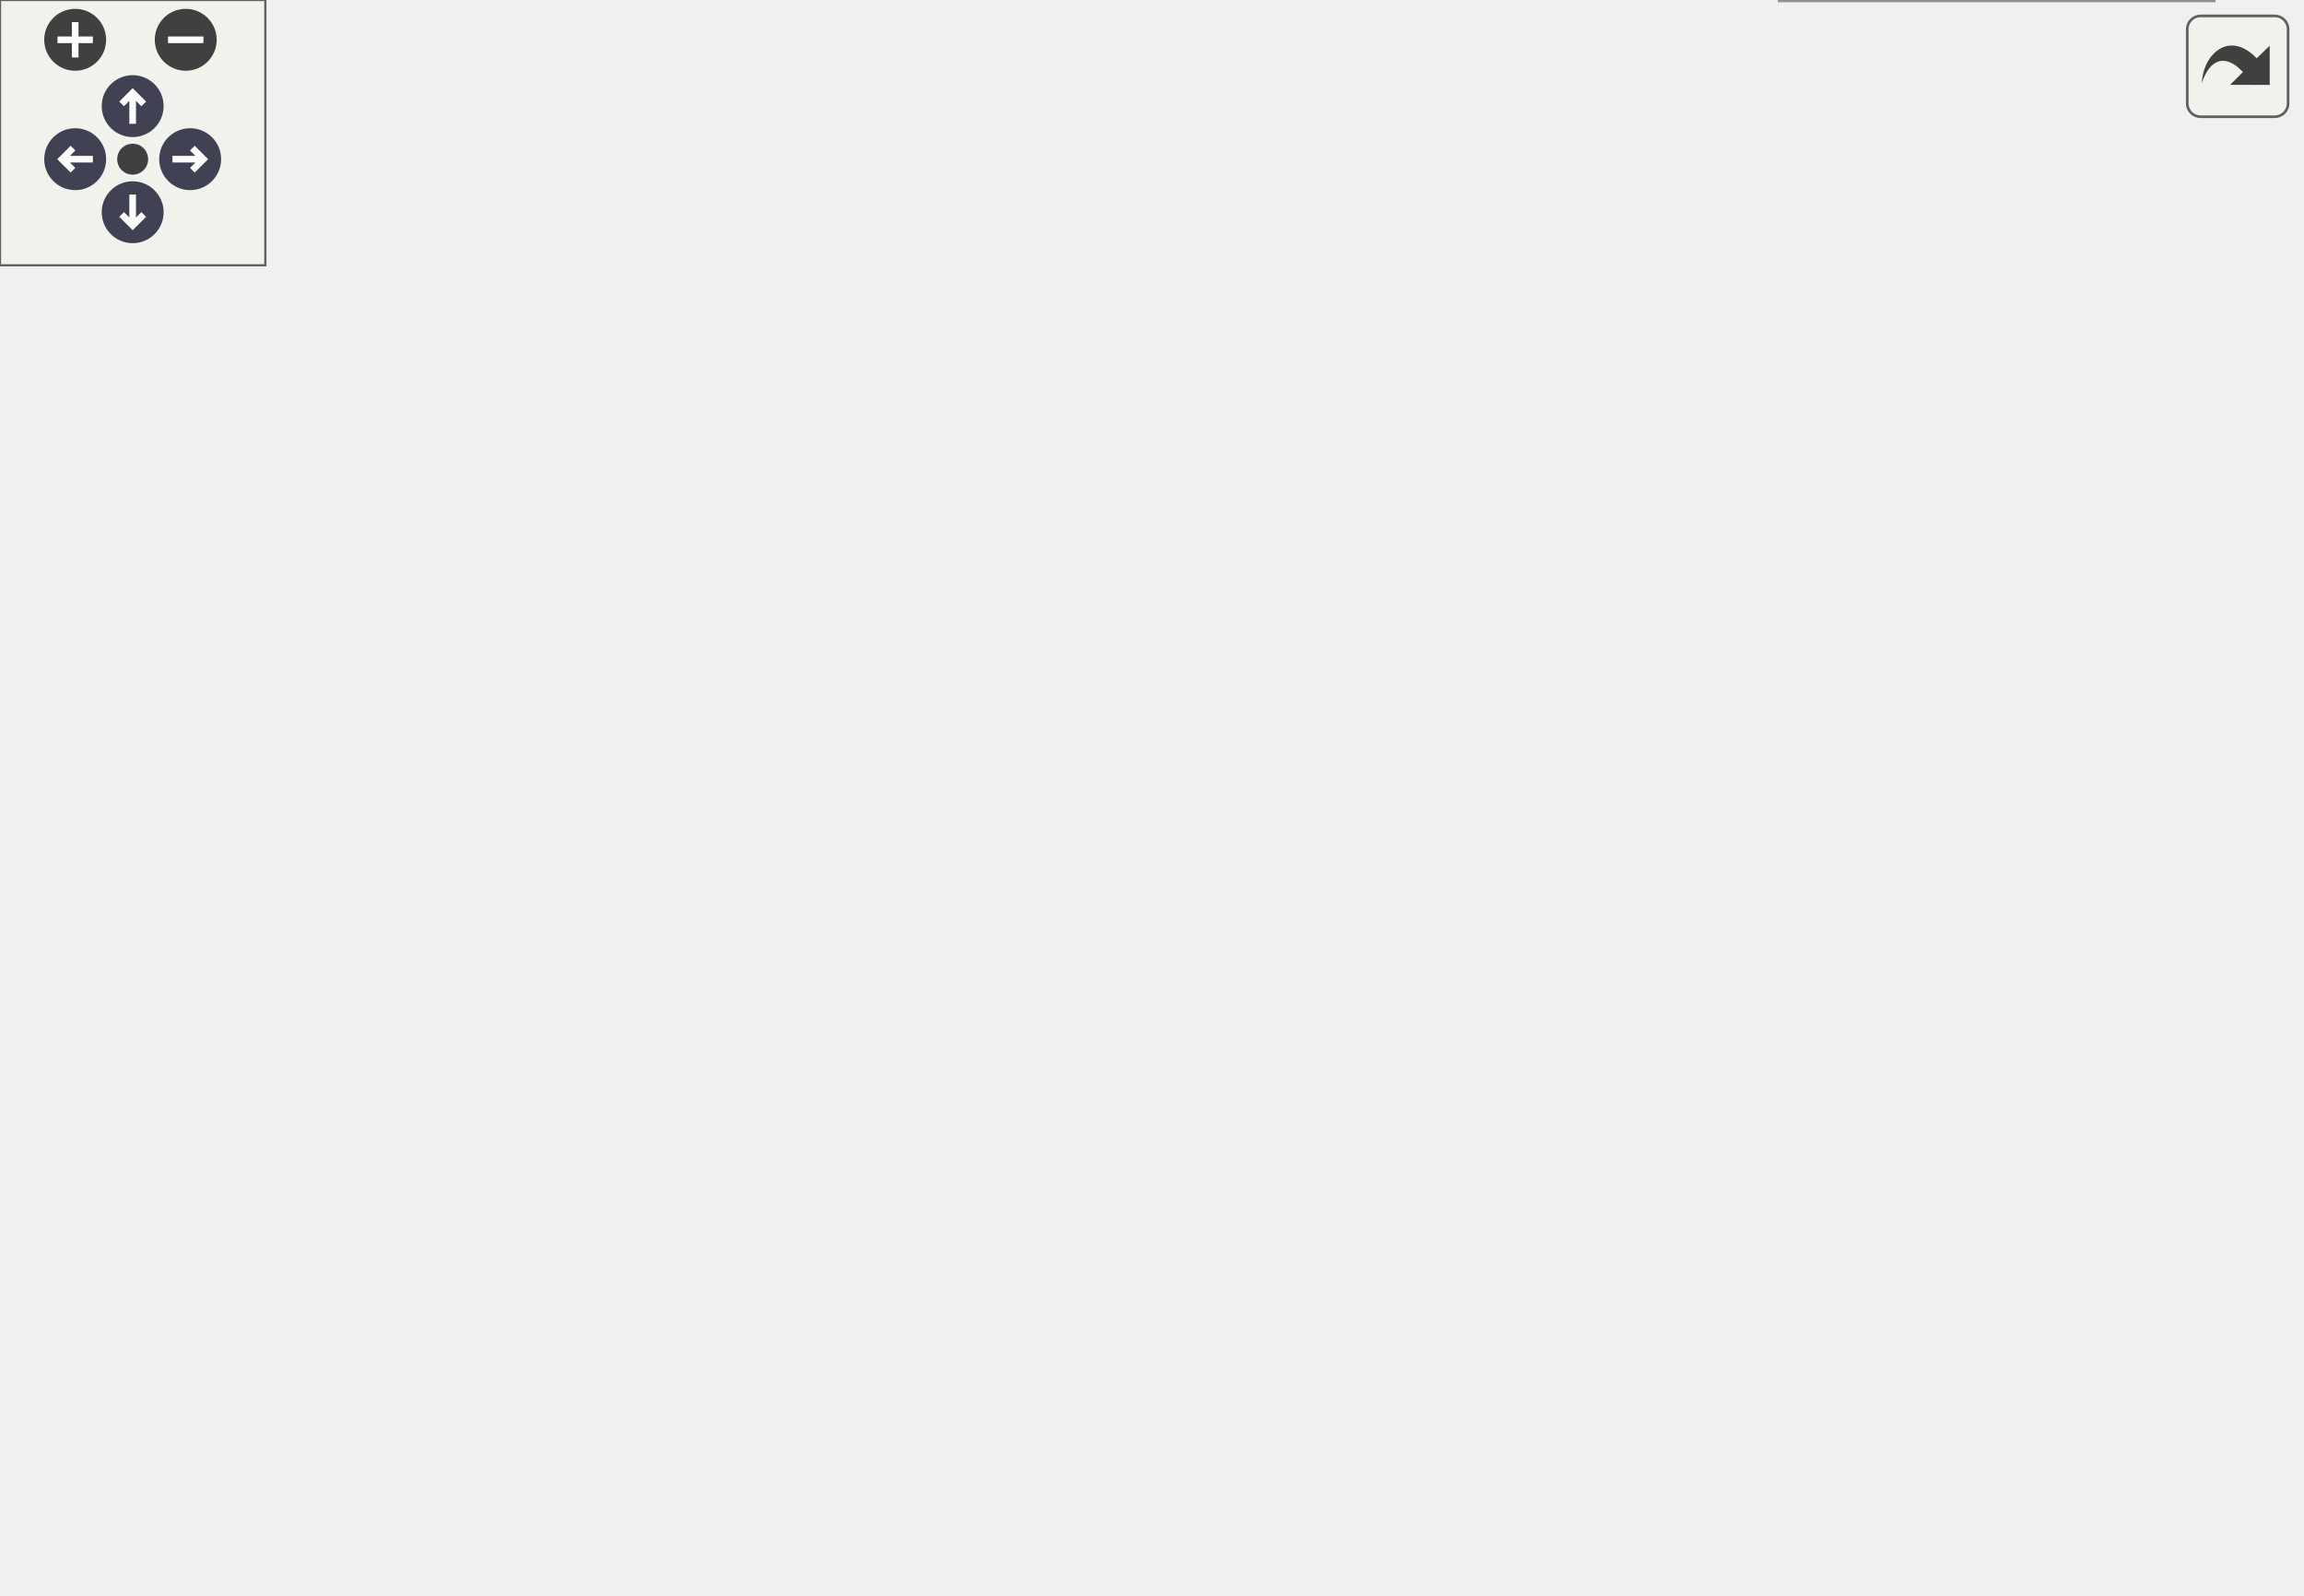
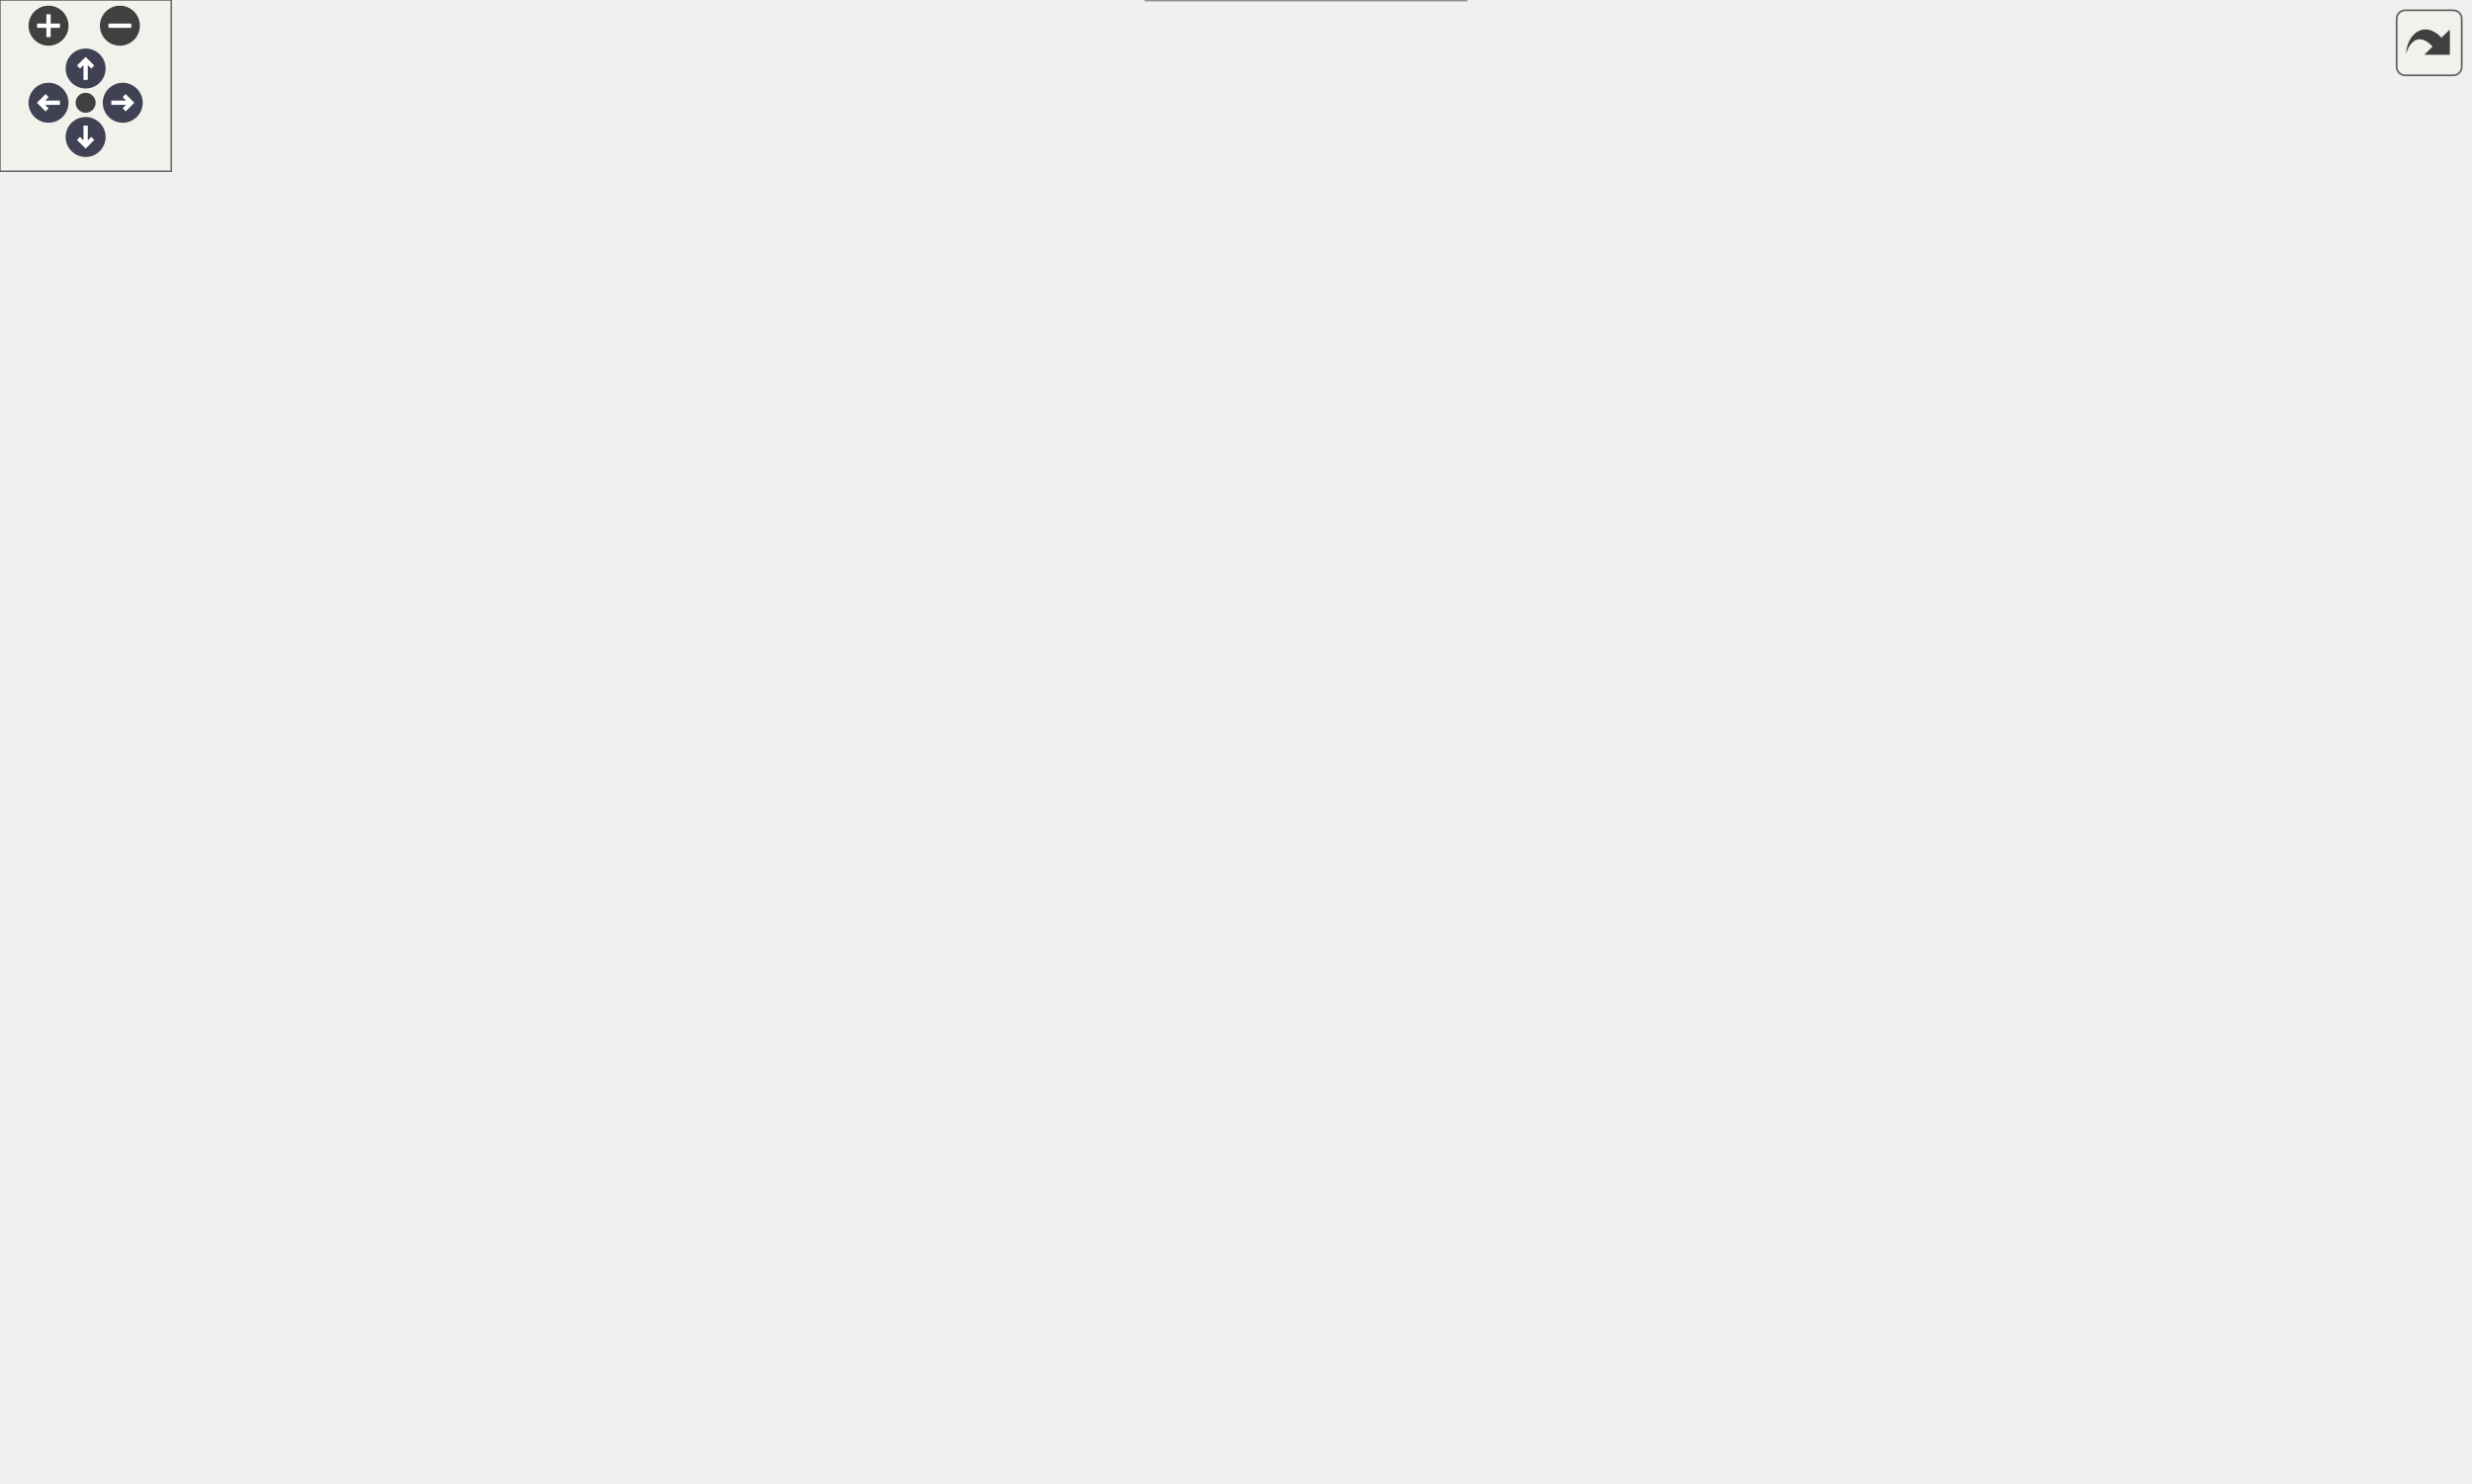
<svg xmlns="http://www.w3.org/2000/svg" xmlns:xlink="http://www.w3.org/1999/xlink" id="main" version="1.1" xml:space="preserve">
  <style type="text/css">
.node, .edge {opacity: 0.7;}
.node.selected, .edge.selected {opacity: 1;}
.edge:hover path { stroke: red; }
.edge:hover polygon { stroke: red; fill: red; }
</style>
  <defs>
    <circle id="rim" cx="0" cy="0" r="7" />
    <circle id="rim2" cx="0" cy="0" r="3.5" />
    <g id="zoomPlus">
      <use xlink:href="#rim" fill="#404040">
        <set attributeName="fill" to="#808080" begin="zoomplus.mouseover" end="zoomplus.mouseout" />
      </use>
      <path d="M-4,0h8M0,-4v8" fill="none" stroke="white" stroke-width="1.5" pointer-events="none" />
    </g>
    <g id="zoomMin">
      <use xlink:href="#rim" fill="#404040">
        <set attributeName="fill" to="#808080" begin="zoomminus.mouseover" end="zoomminus.mouseout" />
      </use>
      <path d="M-4,0h8" fill="none" stroke="white" stroke-width="1.5" pointer-events="none" />
    </g>
    <g id="arrowUp" transform="translate(30 24)">
      <use xlink:href="#rim" />
      <path pointer-events="none" fill="none" stroke="white" stroke-width="1.5" d="M0,-3.0v7 M-2.5,-0.5L0,-3.0L2.5,-0.5" />
    </g>
    <g id="arrowRight" transform="rotate(90) translate(36 -43)">
      <use xlink:href="#rim" />
      <path pointer-events="none" fill="none" stroke="white" stroke-width="1.5" d="M0,-3.0v7 M-2.5,-0.5L0,-3.0L2.5,-0.5" />
    </g>
    <g id="arrowDown" transform="rotate(180) translate(-30 -48)">
      <use xlink:href="#rim" />
      <path pointer-events="none" fill="none" stroke="white" stroke-width="1.5" d="M0,-3.0v7 M-2.5,-0.5L0,-3.0L2.5,-0.5" />
    </g>
    <g id="arrowLeft" transform="rotate(270) translate(-36 17)">
      <use xlink:href="#rim" />
      <path pointer-events="none" fill="none" stroke="white" stroke-width="1.5" d="M0,-3.0v7 M-2.5,-0.5L0,-3.0L2.5,-0.5" />
    </g>
    <g id="resetDef">
      <use xlink:href="#rim2" fill="#404040">
        <set attributeName="fill" to="#808080" begin="reset.mouseover" end="reset.mouseout" />
      </use>
    </g>
  </defs>
  <svg id="graph" class="graph">
    <g id="viewport">
      <g id="Node000001" class="node">
        <g id="a_Node000001">
          <a xlink:title="Connect participants including repartitioning.">
-             <polygon fill="#999999" stroke="#666666" points="149,-204 0,-204 0,-174 149,-174 149,-204" />
-             <text text-anchor="start" x="8" y="-192" font-family="Helvetica,sans-Serif" font-size="10.00">precice::impl::Participant</text>
-             <text text-anchor="middle" x="74.5" y="-181" font-family="Helvetica,sans-Serif" font-size="10.00">Impl::setupCommunication</text>
+             <polygon fill="#999999" stroke="#666666" points="149,-325 0,-325 0,-295 149,-295 149,-325" />
+             <text text-anchor="start" x="8" y="-313" font-family="Helvetica,sans-Serif" font-size="10.00">precice::impl::Participant</text>
+             <text text-anchor="middle" x="74.5" y="-302" font-family="Helvetica,sans-Serif" font-size="10.00">Impl::setupCommunication</text>
          </a>
        </g>
      </g>
      <g id="Node000002" class="node">
        <g id="a_Node000002">
          <a xlink:href="classprecice_1_1impl_1_1ParticipantImpl.html#ada8ccd6728d0f37d66cf4d6d3a7dcb24" target="_top" xlink:title="Communicate bounding boxes and look for overlaps.">
-             <polygon fill="white" stroke="#666666" points="347,-300 185,-300 185,-270 347,-270 347,-300" />
-             <text text-anchor="start" x="193" y="-288" font-family="Helvetica,sans-Serif" font-size="10.00">precice::impl::Participant</text>
-             <text text-anchor="middle" x="266" y="-277" font-family="Helvetica,sans-Serif" font-size="10.00">Impl::compareBoundingBoxes</text>
+             <polygon fill="white" stroke="#666666" points="347,-459 185,-459 185,-429 347,-429 347,-459" />
+             <text text-anchor="start" x="193" y="-447" font-family="Helvetica,sans-Serif" font-size="10.00">precice::impl::Participant</text>
+             <text text-anchor="middle" x="266" y="-436" font-family="Helvetica,sans-Serif" font-size="10.00">Impl::compareBoundingBoxes</text>
          </a>
        </g>
      </g>
      <g id="edge1_Node000001_Node000002" class="edge">
        <g id="a_edge1_Node000001_Node000002">
          <a xlink:title=" ">
-             <path fill="none" stroke="#63b8ff" d="M94.66,-204.1C115.76,-220.11 151.19,-245.22 185,-261 189.1,-262.91 193.39,-264.72 197.77,-266.41" />
-             <polygon fill="#63b8ff" stroke="#63b8ff" points="196.84,-269.8 207.43,-269.94 199.24,-263.22 196.84,-269.8" />
+             <path fill="none" stroke="#63b8ff" d="M90,-325.1C110.01,-345.35 147.82,-381.55 185,-406 195.34,-412.8 207.08,-419.08 218.33,-424.49" />
+             <polygon fill="#63b8ff" stroke="#63b8ff" points="217.07,-427.77 227.61,-428.83 220.03,-421.42 217.07,-427.77" />
          </a>
        </g>
      </g>
      <g id="Node000004" class="node">
        <g id="a_Node000004">
          <a xlink:href="classprecice_1_1impl_1_1ParticipantImpl.html#a26227c0b243889210010bb443ec0c29e" target="_top" xlink:title="Communicate meshes and create partitions.">
-             <polygon fill="white" stroke="#666666" points="334.5,-252 197.5,-252 197.5,-222 334.5,-222 334.5,-252" />
-             <text text-anchor="start" x="205.5" y="-240" font-family="Helvetica,sans-Serif" font-size="10.00">precice::impl::Participant</text>
-             <text text-anchor="middle" x="266" y="-229" font-family="Helvetica,sans-Serif" font-size="10.00">Impl::computePartitions</text>
+             <polygon fill="white" stroke="#666666" points="334.5,-397 197.5,-397 197.5,-367 334.5,-367 334.5,-397" />
+             <text text-anchor="start" x="205.5" y="-385" font-family="Helvetica,sans-Serif" font-size="10.00">precice::impl::Participant</text>
+             <text text-anchor="middle" x="266" y="-374" font-family="Helvetica,sans-Serif" font-size="10.00">Impl::computePartitions</text>
          </a>
        </g>
      </g>
      <g id="edge3_Node000001_Node000004" class="edge">
        <g id="a_edge3_Node000001_Node000004">
          <a xlink:title=" ">
-             <path fill="none" stroke="#63b8ff" d="M134.94,-204.06C154.25,-208.95 175.85,-214.42 195.81,-219.48" />
-             <polygon fill="#63b8ff" stroke="#63b8ff" points="195.22,-222.93 205.77,-222 196.94,-216.15 195.22,-222.93" />
+             <path fill="none" stroke="#63b8ff" d="M107.18,-325.11C128.83,-335.13 158.31,-348.19 185,-358 190.41,-359.99 196.06,-361.94 201.75,-363.81" />
+             <polygon fill="#63b8ff" stroke="#63b8ff" points="200.75,-367.16 211.34,-366.89 202.89,-360.5 200.75,-367.16" />
          </a>
        </g>
      </g>
      <g id="Node000006" class="node">
        <g id="a_Node000006">
          <a xlink:href="classprecice_1_1mesh_1_1Mesh.html#a3185fe962ba3e8fe0b3cf451681e6a48" target="_top" xlink:title="Returns the name of the mesh, as set in the config file.">
-             <polygon fill="white" stroke="#666666" points="324.5,-204 207.5,-204 207.5,-174 324.5,-174 324.5,-204" />
-             <text text-anchor="start" x="215.5" y="-192" font-family="Helvetica,sans-Serif" font-size="10.00">precice::mesh::Mesh</text>
-             <text text-anchor="middle" x="266" y="-181" font-family="Helvetica,sans-Serif" font-size="10.00">::getName</text>
+             <polygon fill="white" stroke="#666666" points="324.5,-349 207.5,-349 207.5,-319 324.5,-319 324.5,-349" />
+             <text text-anchor="start" x="215.5" y="-337" font-family="Helvetica,sans-Serif" font-size="10.00">precice::mesh::Mesh</text>
+             <text text-anchor="middle" x="266" y="-326" font-family="Helvetica,sans-Serif" font-size="10.00">::getName</text>
          </a>
        </g>
      </g>
      <g id="edge6_Node000001_Node000006" class="edge">
        <g id="a_edge6_Node000001_Node000006">
          <a xlink:title=" ">
-             <path fill="none" stroke="#63b8ff" d="M149.04,-189C164.91,-189 181.62,-189 197.26,-189" />
-             <polygon fill="#63b8ff" stroke="#63b8ff" points="197.36,-192.5 207.36,-189 197.36,-185.5 197.36,-192.5" />
+             <path fill="none" stroke="#63b8ff" d="M149.04,-319.31C164.91,-321.32 181.62,-323.44 197.26,-325.42" />
+             <polygon fill="#63b8ff" stroke="#63b8ff" points="197,-328.92 207.36,-326.7 197.88,-321.97 197,-328.92" />
          </a>
        </g>
      </g>
      <g id="Node000007" class="node">
        <g id="a_Node000007">
          <a xlink:href="classprecice_1_1impl_1_1ParticipantImpl.html#ada2527840695cfb6486a76a0938b6b82" target="_top" xlink:title="Allows to access a registered mesh.">
-             <polygon fill="white" stroke="#666666" points="334.5,-156 197.5,-156 197.5,-126 334.5,-126 334.5,-156" />
-             <text text-anchor="start" x="205.5" y="-144" font-family="Helvetica,sans-Serif" font-size="10.00">precice::impl::Participant</text>
-             <text text-anchor="middle" x="266" y="-133" font-family="Helvetica,sans-Serif" font-size="10.00">Impl::mesh</text>
+             <polygon fill="white" stroke="#666666" points="334.5,-301 197.5,-301 197.5,-271 334.5,-271 334.5,-301" />
+             <text text-anchor="start" x="205.5" y="-289" font-family="Helvetica,sans-Serif" font-size="10.00">precice::impl::Participant</text>
+             <text text-anchor="middle" x="266" y="-278" font-family="Helvetica,sans-Serif" font-size="10.00">Impl::mesh</text>
          </a>
        </g>
      </g>
      <g id="edge7_Node000001_Node000007" class="edge">
        <g id="a_edge7_Node000001_Node000007">
          <a xlink:title=" ">
-             <path fill="none" stroke="#63b8ff" d="M134.94,-173.94C154.25,-169.05 175.85,-163.58 195.81,-158.52" />
-             <polygon fill="#63b8ff" stroke="#63b8ff" points="196.94,-161.85 205.77,-156 195.22,-155.07 196.94,-161.85" />
+             <path fill="none" stroke="#63b8ff" d="M149.04,-300.69C161.6,-299.1 174.68,-297.44 187.34,-295.84" />
+             <polygon fill="#63b8ff" stroke="#63b8ff" points="187.91,-299.29 197.39,-294.56 187.03,-292.35 187.91,-299.29" />
          </a>
        </g>
      </g>
      <g id="Node000008" class="node">
        <g id="a_Node000008">
-           <a xlink:href="classprecice_1_1profiling_1_1Event.html#a4218cc284dfa09a754f4bf510e574066" target="_top" xlink:title="Stops a running event.">
-             <polygon fill="white" stroke="#666666" points="315,-108 217,-108 217,-78 315,-78 315,-108" />
-             <text text-anchor="start" x="225" y="-96" font-family="Helvetica,sans-Serif" font-size="10.00">precice::profiling</text>
-             <text text-anchor="middle" x="266" y="-85" font-family="Helvetica,sans-Serif" font-size="10.00">::Event::stop</text>
+           <a xlink:href="classprecice_1_1mesh_1_1Mesh.html#a90019bf5dada5463d461d7cccb4a5d4e" target="_top" xlink:title=" ">
+             <polygon fill="white" stroke="#666666" points="324.5,-253 207.5,-253 207.5,-223 324.5,-223 324.5,-253" />
+             <text text-anchor="start" x="215.5" y="-241" font-family="Helvetica,sans-Serif" font-size="10.00">precice::mesh::Mesh</text>
+             <text text-anchor="middle" x="266" y="-230" font-family="Helvetica,sans-Serif" font-size="10.00">::preprocess</text>
          </a>
        </g>
      </g>
      <g id="edge8_Node000001_Node000008" class="edge">
        <g id="a_edge8_Node000001_Node000008">
          <a xlink:title=" ">
-             <path fill="none" stroke="#63b8ff" d="M94.66,-173.9C115.76,-157.89 151.19,-132.78 185,-117 192.02,-113.72 199.6,-110.77 207.19,-108.15" />
-             <polygon fill="#63b8ff" stroke="#63b8ff" points="208.37,-111.44 216.78,-105 206.19,-104.79 208.37,-111.44" />
+             <path fill="none" stroke="#63b8ff" d="M107.18,-294.89C128.83,-284.87 158.31,-271.81 185,-262 190.41,-260.01 196.06,-258.06 201.75,-256.19" />
+             <polygon fill="#63b8ff" stroke="#63b8ff" points="202.89,-259.5 211.34,-253.11 200.75,-252.84 202.89,-259.5" />
+           </a>
+         </g>
+       </g>
+       <g id="Node000023" class="node">
+         <g id="a_Node000023">
+           <a xlink:href="classprecice_1_1profiling_1_1Event.html#a4218cc284dfa09a754f4bf510e574066" target="_top" xlink:title="Stops a running event.">
+             <polygon fill="white" stroke="#666666" points="315,-126 217,-126 217,-96 315,-96 315,-126" />
+             <text text-anchor="start" x="225" y="-114" font-family="Helvetica,sans-Serif" font-size="10.00">precice::profiling</text>
+             <text text-anchor="middle" x="266" y="-103" font-family="Helvetica,sans-Serif" font-size="10.00">::Event::stop</text>
+           </a>
+         </g>
+       </g>
+       <g id="edge25_Node000001_Node000023" class="edge">
+         <g id="a_edge25_Node000001_Node000023">
+           <a xlink:title=" ">
+             <path fill="none" stroke="#63b8ff" d="M90.06,-294.72C123.27,-259.83 204.8,-174.22 243.69,-133.38" />
+             <polygon fill="#63b8ff" stroke="#63b8ff" points="246.29,-135.72 250.65,-126.06 241.22,-130.89 246.29,-135.72" />
          </a>
        </g>
      </g>
      <g id="Node000003" class="node">
        <g id="a_Node000003">
          <a target="_parent" xlink:href="http://en.cppreference.com/w/cpp/algorithm/sort.html#" xlink:title=" ">
-             <polygon fill="white" stroke="#666666" points="479.5,-289.5 423.5,-289.5 423.5,-270.5 479.5,-270.5 479.5,-289.5" />
-             <text text-anchor="middle" x="451.5" y="-277.5" font-family="Helvetica,sans-Serif" font-size="10.00">std::sort</text>
+             <polygon fill="white" stroke="#666666" points="654.5,-452.5 598.5,-452.5 598.5,-433.5 654.5,-433.5 654.5,-452.5" />
+             <text text-anchor="middle" x="626.5" y="-440.5" font-family="Helvetica,sans-Serif" font-size="10.00">std::sort</text>
          </a>
        </g>
      </g>
      <g id="edge2_Node000002_Node000003" class="edge">
        <g id="a_edge2_Node000002_Node000003">
          <a xlink:title=" ">
-             <path fill="none" stroke="#63b8ff" d="M347.22,-282.81C370.17,-282.19 394.09,-281.54 413.13,-281.02" />
-             <polygon fill="#63b8ff" stroke="#63b8ff" points="413.26,-284.52 423.16,-280.74 413.07,-277.52 413.26,-284.52" />
+             <path fill="none" stroke="#63b8ff" d="M347.01,-443.78C422.23,-443.57 531.5,-443.26 588.21,-443.1" />
+             <polygon fill="#63b8ff" stroke="#63b8ff" points="588.51,-446.6 598.5,-443.08 588.49,-439.6 588.51,-446.6" />
          </a>
        </g>
      </g>
      <g id="edge4_Node000004_Node000003" class="edge">
        <g id="a_edge4_Node000004_Node000003">
          <a xlink:title=" ">
-             <path fill="none" stroke="#63b8ff" d="M331.18,-252.04C358.73,-258.49 389.93,-265.81 413.52,-271.33" />
-             <polygon fill="#63b8ff" stroke="#63b8ff" points="412.92,-274.79 423.45,-273.66 414.52,-267.97 412.92,-274.79" />
+             <path fill="none" stroke="#63b8ff" d="M334.51,-373.78C389.58,-369.75 468.38,-370.19 532,-395 551.4,-402.57 549.71,-415.03 568,-425 574.29,-428.43 581.34,-431.31 588.28,-433.7" />
+             <polygon fill="#63b8ff" stroke="#63b8ff" points="587.69,-437.18 598.28,-436.84 589.79,-430.5 587.69,-437.18" />
          </a>
        </g>
      </g>
      <g id="Node000005" class="node">
        <g id="a_Node000005">
          <a target="_parent" xlink:href="http://en.cppreference.com/w/cpp/algorithm/stable_partition.html#" xlink:title=" ">
-             <polygon fill="white" stroke="#666666" points="508.5,-246.5 394.5,-246.5 394.5,-227.5 508.5,-227.5 508.5,-246.5" />
-             <text text-anchor="middle" x="451.5" y="-234.5" font-family="Helvetica,sans-Serif" font-size="10.00">std::stable_partition</text>
+             <polygon fill="white" stroke="#666666" points="514.5,-422.5 400.5,-422.5 400.5,-403.5 514.5,-403.5 514.5,-422.5" />
+             <text text-anchor="middle" x="457.5" y="-410.5" font-family="Helvetica,sans-Serif" font-size="10.00">std::stable_partition</text>
          </a>
        </g>
      </g>
      <g id="edge5_Node000004_Node000005" class="edge">
        <g id="a_edge5_Node000004_Node000005">
          <a xlink:title=" ">
-             <path fill="none" stroke="#63b8ff" d="M334.55,-237C350.64,-237 367.81,-237 383.86,-237" />
-             <polygon fill="#63b8ff" stroke="#63b8ff" points="384.23,-240.5 394.23,-237 384.23,-233.5 384.23,-240.5" />
+             <path fill="none" stroke="#63b8ff" d="M334.61,-393.06C352.82,-396.04 372.48,-399.26 390.59,-402.22" />
+             <polygon fill="#63b8ff" stroke="#63b8ff" points="390.04,-405.67 400.48,-403.84 391.17,-398.77 390.04,-405.67" />
          </a>
        </g>
      </g>
      <g id="Node000009" class="node">
        <g id="a_Node000009">
-           <a xlink:href="classprecice_1_1profiling_1_1EventRegistry.html#a0a1555e6211794ef23fcaf7a4f41950d" target="_top" xlink:title="Returns the only instance (singleton) of the EventRegistry class.">
-             <polygon fill="white" stroke="#666666" points="520,-174 383,-174 383,-144 520,-144 520,-174" />
-             <text text-anchor="start" x="391" y="-162" font-family="Helvetica,sans-Serif" font-size="10.00">precice::profiling</text>
-             <text text-anchor="middle" x="451.5" y="-151" font-family="Helvetica,sans-Serif" font-size="10.00">::EventRegistry::instance</text>
+           <a xlink:href="classprecice_1_1mesh_1_1Mesh.html#a8450167a1e560d6083b9eac28066ff39" target="_top" xlink:title=" ">
+             <polygon fill="white" stroke="#666666" points="532,-240 383,-240 383,-210 532,-210 532,-240" />
+             <text text-anchor="start" x="391" y="-228" font-family="Helvetica,sans-Serif" font-size="10.00">precice::mesh::Mesh</text>
+             <text text-anchor="middle" x="457.5" y="-217" font-family="Helvetica,sans-Serif" font-size="10.00">::generateImplictPrimitives</text>
          </a>
        </g>
      </g>
      <g id="edge9_Node000008_Node000009" class="edge">
        <g id="a_edge9_Node000008_Node000009">
          <a xlink:title=" ">
-             <path fill="none" stroke="#63b8ff" d="M315.26,-106.01C325.84,-109.27 336.89,-112.99 347,-117 363.63,-123.59 366.54,-127.99 383,-135 387.17,-136.78 391.52,-138.53 395.91,-140.24" />
-             <polygon fill="#63b8ff" stroke="#63b8ff" points="394.95,-143.62 405.54,-143.88 397.43,-137.07 394.95,-143.62" />
+             <path fill="none" stroke="#63b8ff" d="M324.63,-234.05C339.78,-233.01 356.43,-231.86 372.65,-230.75" />
+             <polygon fill="#63b8ff" stroke="#63b8ff" points="372.94,-234.24 382.68,-230.06 372.46,-227.26 372.94,-234.24" />
+           </a>
+         </g>
+       </g>
+       <g id="Node000019" class="node">
+         <g id="a_Node000019">
+           <a xlink:href="classprecice_1_1mesh_1_1Mesh.html#a339d375dcc901100c90fdcd933a369af" target="_top" xlink:title="Removes all duplicate connectivity.">
+             <polygon fill="white" stroke="#666666" points="516,-347 399,-347 399,-317 516,-317 516,-347" />
+             <text text-anchor="start" x="407" y="-335" font-family="Helvetica,sans-Serif" font-size="10.00">precice::mesh::Mesh</text>
+             <text text-anchor="middle" x="457.5" y="-324" font-family="Helvetica,sans-Serif" font-size="10.00">::removeDuplicates</text>
+           </a>
+         </g>
+       </g>
+       <g id="edge19_Node000008_Node000019" class="edge">
+         <g id="a_edge19_Node000008_Node000019">
+           <a xlink:title=" ">
+             <path fill="none" stroke="#63b8ff" d="M324.1,-253C331.92,-255.67 339.75,-258.67 347,-262 376.2,-275.4 406.79,-295.54 428.19,-310.79" />
+             <polygon fill="#63b8ff" stroke="#63b8ff" points="426.33,-313.76 436.49,-316.78 430.43,-308.09 426.33,-313.76" />
          </a>
        </g>
      </g>
      <g id="Node000010" class="node">
        <g id="a_Node000010">
-           <a target="_parent" xlink:href="http://en.cppreference.com/w/cpp/chrono/steady_clock/now.html#" xlink:title=" ">
-             <polygon fill="white" stroke="#666666" points="506.5,-126 396.5,-126 396.5,-96 506.5,-96 506.5,-126" />
-             <text text-anchor="start" x="404.5" y="-114" font-family="Helvetica,sans-Serif" font-size="10.00">std::chrono::steady</text>
-             <text text-anchor="middle" x="451.5" y="-103" font-family="Helvetica,sans-Serif" font-size="10.00">_clock::now</text>
-           </a>
-         </g>
-       </g>
-       <g id="edge11_Node000008_Node000010" class="edge">
-         <g id="a_edge11_Node000008_Node000010">
-           <a xlink:title=" ">
-             <path fill="none" stroke="#63b8ff" d="M315.21,-97.73C336.95,-99.86 362.93,-102.41 386.29,-104.7" />
-             <polygon fill="#63b8ff" stroke="#63b8ff" points="386.17,-108.21 396.46,-105.7 386.85,-101.24 386.17,-108.21" />
+           <a xlink:href="classprecice_1_1mesh_1_1Mesh.html#a00c3db2576c63d8c6f351175ddc0a4d0" target="_top" xlink:title="Creates and initializes a Triangle object.">
+             <polygon fill="white" stroke="#666666" points="685,-219 568,-219 568,-189 685,-189 685,-219" />
+             <text text-anchor="start" x="576" y="-207" font-family="Helvetica,sans-Serif" font-size="10.00">precice::mesh::Mesh</text>
+             <text text-anchor="middle" x="626.5" y="-196" font-family="Helvetica,sans-Serif" font-size="10.00">::createTriangle</text>
+           </a>
+         </g>
+       </g>
+       <g id="edge10_Node000009_Node000010" class="edge">
+         <g id="a_edge10_Node000009_Node000010">
+           <a xlink:title=" ">
+             <path fill="none" stroke="#63b8ff" d="M532.23,-215.73C540.75,-214.66 549.39,-213.57 557.82,-212.51" />
+             <polygon fill="#63b8ff" stroke="#63b8ff" points="558.47,-215.96 567.96,-211.24 557.6,-209.01 558.47,-215.96" />
+           </a>
+         </g>
+       </g>
+       <g id="Node000014" class="node">
+         <g id="a_Node000014">
+           <a target="_parent" xlink:href="http://en.cppreference.com/w/cpp/container/deque/emplace.html#" xlink:title=" ">
+             <polygon fill="white" stroke="#666666" points="684.5,-170.5 568.5,-170.5 568.5,-151.5 684.5,-151.5 684.5,-170.5" />
+             <text text-anchor="middle" x="626.5" y="-158.5" font-family="Helvetica,sans-Serif" font-size="10.00">std::deque::emplace</text>
+           </a>
+         </g>
+       </g>
+       <g id="edge14_Node000009_Node000014" class="edge">
+         <g id="a_edge14_Node000009_Node000014">
+           <a xlink:title=" ">
+             <path fill="none" stroke="#63b8ff" d="M509.25,-210C516.98,-207.27 524.77,-204.24 532,-201 548.9,-193.42 551.11,-187.61 568,-180 572.73,-177.87 577.77,-175.85 582.84,-173.98" />
+             <polygon fill="#63b8ff" stroke="#63b8ff" points="584.23,-177.2 592.51,-170.59 581.92,-170.6 584.23,-177.2" />
+           </a>
+         </g>
+       </g>
+       <g id="Node000015" class="node">
+         <g id="a_Node000015">
+           <a target="_parent" xlink:href="http://en.cppreference.com/w/cpp/container/deque/empty.html#" xlink:title=" ">
+             <polygon fill="white" stroke="#666666" points="679,-133.5 574,-133.5 574,-114.5 679,-114.5 679,-133.5" />
+             <text text-anchor="middle" x="626.5" y="-121.5" font-family="Helvetica,sans-Serif" font-size="10.00">std::deque::empty</text>
+           </a>
+         </g>
+       </g>
+       <g id="edge15_Node000009_Node000015" class="edge">
+         <g id="a_edge15_Node000009_Node000015">
+           <a xlink:title=" ">
+             <path fill="none" stroke="#63b8ff" d="M517.81,-209.87C522.86,-207.35 527.68,-204.41 532,-201 556.09,-181.94 543.79,-160.91 568,-142 569.77,-140.61 571.66,-139.33 573.62,-138.15" />
+             <polygon fill="#63b8ff" stroke="#63b8ff" points="575.29,-141.22 582.61,-133.57 572.12,-134.99 575.29,-141.22" />
+           </a>
+         </g>
+       </g>
+       <g id="Node000016" class="node">
+         <g id="a_Node000016">
+           <a target="_parent" xlink:href="http://en.cppreference.com/w/cpp/container/deque/insert.html#" xlink:title=" ">
+             <polygon fill="white" stroke="#666666" points="677,-96.5 576,-96.5 576,-77.5 677,-77.5 677,-96.5" />
+             <text text-anchor="middle" x="626.5" y="-84.5" font-family="Helvetica,sans-Serif" font-size="10.00">std::deque::insert</text>
+           </a>
+         </g>
+       </g>
+       <g id="edge16_Node000009_Node000016" class="edge">
+         <g id="a_edge16_Node000009_Node000016">
+           <a xlink:title=" ">
+             <path fill="none" stroke="#63b8ff" d="M519.96,-209.9C524.33,-207.38 528.41,-204.44 532,-201 564.91,-169.48 534.9,-136.32 568,-105 569.14,-103.92 570.34,-102.91 571.6,-101.95" />
+             <polygon fill="#63b8ff" stroke="#63b8ff" points="573.82,-104.7 580.53,-96.5 570.17,-98.73 573.82,-104.7" />
+           </a>
+         </g>
+       </g>
+       <g id="Node000017" class="node">
+         <g id="a_Node000017">
+           <a target="_parent" xlink:href="http://en.cppreference.com/w/cpp/container/deque/size.html#" xlink:title=" ">
+             <polygon fill="white" stroke="#666666" points="673,-304.5 580,-304.5 580,-285.5 673,-285.5 673,-304.5" />
+             <text text-anchor="middle" x="626.5" y="-292.5" font-family="Helvetica,sans-Serif" font-size="10.00">std::deque::size</text>
+           </a>
+         </g>
+       </g>
+       <g id="edge17_Node000009_Node000017" class="edge">
+         <g id="a_edge17_Node000009_Node000017">
+           <a xlink:title=" ">
+             <path fill="none" stroke="#63b8ff" d="M488.3,-240.03C510.09,-250.74 540.51,-265.1 568,-276 573.45,-278.16 579.25,-280.28 584.99,-282.27" />
+             <polygon fill="#63b8ff" stroke="#63b8ff" points="583.93,-285.61 594.53,-285.5 586.17,-278.98 583.93,-285.61" />
+           </a>
+         </g>
+       </g>
+       <g id="Node000018" class="node">
+         <g id="a_Node000018">
+           <a xlink:href="classprecice_1_1mesh_1_1Mesh.html#ad24f3877f1ea7cd5cd5f93a6f2e4d3f9" target="_top" xlink:title="Returns modifiable container holding all triangles.">
+             <polygon fill="white" stroke="#666666" points="685,-267 568,-267 568,-237 685,-237 685,-267" />
+             <text text-anchor="start" x="576" y="-255" font-family="Helvetica,sans-Serif" font-size="10.00">precice::mesh::Mesh</text>
+             <text text-anchor="middle" x="626.5" y="-244" font-family="Helvetica,sans-Serif" font-size="10.00">::triangles</text>
+           </a>
+         </g>
+       </g>
+       <g id="edge18_Node000009_Node000018" class="edge">
+         <g id="a_edge18_Node000009_Node000018">
+           <a xlink:title=" ">
+             <path fill="none" stroke="#63b8ff" d="M532.23,-236.92C540.75,-238.3 549.39,-239.7 557.82,-241.06" />
+             <polygon fill="#63b8ff" stroke="#63b8ff" points="557.53,-244.56 567.96,-242.7 558.65,-237.65 557.53,-244.56" />
          </a>
        </g>
      </g>
      <g id="Node000011" class="node">
        <g id="a_Node000011">
-           <a xlink:href="classprecice_1_1profiling_1_1EventRegistry.html#a753aa85b27412998730b0837b601cf23" target="_top" xlink:title="Records an event.">
-             <polygon fill="white" stroke="#666666" points="507.5,-78 395.5,-78 395.5,-48 507.5,-48 507.5,-78" />
-             <text text-anchor="start" x="403.5" y="-66" font-family="Helvetica,sans-Serif" font-size="10.00">precice::profiling</text>
-             <text text-anchor="middle" x="451.5" y="-55" font-family="Helvetica,sans-Serif" font-size="10.00">::EventRegistry::put</text>
-           </a>
-         </g>
-       </g>
-       <g id="edge12_Node000008_Node000011" class="edge">
-         <g id="a_edge12_Node000008_Node000011">
-           <a xlink:title=" ">
-             <path fill="none" stroke="#63b8ff" d="M315.21,-85.12C336.67,-81.61 362.27,-77.42 385.39,-73.64" />
-             <polygon fill="#63b8ff" stroke="#63b8ff" points="386.17,-77.06 395.48,-72 385.04,-70.16 386.17,-77.06" />
+           <a target="_parent" xlink:href="http://en.cppreference.com/w/cpp/container/deque/back.html#" xlink:title=" ">
+             <polygon fill="white" stroke="#666666" points="841.5,-256.5 744.5,-256.5 744.5,-237.5 841.5,-237.5 841.5,-256.5" />
+             <text text-anchor="middle" x="793" y="-244.5" font-family="Helvetica,sans-Serif" font-size="10.00">std::deque::back</text>
+           </a>
+         </g>
+       </g>
+       <g id="edge11_Node000010_Node000011" class="edge">
+         <g id="a_edge11_Node000010_Node000011">
+           <a xlink:title=" ">
+             <path fill="none" stroke="#63b8ff" d="M685.03,-219.04C704.83,-224.21 726.72,-229.94 745.52,-234.85" />
+             <polygon fill="#63b8ff" stroke="#63b8ff" points="744.77,-238.27 755.33,-237.41 746.54,-231.5 744.77,-238.27" />
          </a>
        </g>
      </g>
      <g id="Node000012" class="node">
        <g id="a_Node000012">
+           <a xlink:href="classprecice_1_1mesh_1_1Edge.html#af27f4bd02d0b67cc5c3d04e2cf1ddee7" target="_top" xlink:title="Checks whether both edges share a vertex.">
+             <polygon fill="white" stroke="#666666" points="850.5,-219 735.5,-219 735.5,-189 850.5,-189 850.5,-219" />
+             <text text-anchor="start" x="743.5" y="-207" font-family="Helvetica,sans-Serif" font-size="10.00">precice::mesh::Edge</text>
+             <text text-anchor="middle" x="793" y="-196" font-family="Helvetica,sans-Serif" font-size="10.00">::connectedTo</text>
+           </a>
+         </g>
+       </g>
+       <g id="edge12_Node000010_Node000012" class="edge">
+         <g id="a_edge12_Node000010_Node000012">
+           <a xlink:title=" ">
+             <path fill="none" stroke="#63b8ff" d="M685.03,-204C698.03,-204 711.93,-204 725.27,-204" />
+             <polygon fill="#63b8ff" stroke="#63b8ff" points="725.33,-207.5 735.33,-204 725.33,-200.5 725.33,-207.5" />
+           </a>
+         </g>
+       </g>
+       <g id="Node000013" class="node">
+         <g id="a_Node000013">
+           <a target="_parent" xlink:href="http://en.cppreference.com/w/cpp/container/deque/emplace_back.html#" xlink:title=" ">
+             <polygon fill="white" stroke="#666666" points="865,-170.5 721,-170.5 721,-151.5 865,-151.5 865,-170.5" />
+             <text text-anchor="middle" x="793" y="-158.5" font-family="Helvetica,sans-Serif" font-size="10.00">std::deque::emplace_back</text>
+           </a>
+         </g>
+       </g>
+       <g id="edge13_Node000010_Node000013" class="edge">
+         <g id="a_edge13_Node000010_Node000013">
+           <a xlink:title=" ">
+             <path fill="none" stroke="#63b8ff" d="M685.03,-188.96C704.83,-183.79 726.72,-178.06 745.52,-173.15" />
+             <polygon fill="#63b8ff" stroke="#63b8ff" points="746.54,-176.5 755.33,-170.59 744.77,-169.73 746.54,-176.5" />
+           </a>
+         </g>
+       </g>
+       <g id="edge23_Node000019_Node000003" class="edge">
+         <g id="a_edge23_Node000019_Node000003">
+           <a xlink:title=" ">
+             <path fill="none" stroke="#63b8ff" d="M510.11,-347.09C517.97,-350.83 525.59,-355.41 532,-361 556.6,-382.45 542.64,-404.46 568,-425 573.92,-429.8 581.13,-433.32 588.42,-435.91" />
+             <polygon fill="#63b8ff" stroke="#63b8ff" points="587.7,-439.35 598.28,-438.89 589.72,-432.65 587.7,-439.35" />
+           </a>
+         </g>
+       </g>
+       <g id="edge22_Node000019_Node000017" class="edge">
+         <g id="a_edge22_Node000019_Node000017">
+           <a xlink:title=" ">
+             <path fill="none" stroke="#63b8ff" d="M516.44,-319.16C534.55,-315.15 554.44,-310.74 572.22,-306.81" />
+             <polygon fill="#63b8ff" stroke="#63b8ff" points="573.4,-310.13 582.41,-304.55 571.89,-303.29 573.4,-310.13" />
+           </a>
+         </g>
+       </g>
+       <g id="Node000020" class="node">
+         <g id="a_Node000020">
+           <a target="_parent" xlink:href="http://en.cppreference.com/w/cpp/container/deque/begin.html#" xlink:title=" ">
+             <polygon fill="white" stroke="#666666" points="677,-378.5 576,-378.5 576,-359.5 677,-359.5 677,-378.5" />
+             <text text-anchor="middle" x="626.5" y="-366.5" font-family="Helvetica,sans-Serif" font-size="10.00">std::deque::begin</text>
+           </a>
+         </g>
+       </g>
+       <g id="edge20_Node000019_Node000020" class="edge">
+         <g id="a_edge20_Node000019_Node000020">
+           <a xlink:title=" ">
+             <path fill="none" stroke="#63b8ff" d="M516.44,-344.84C534.55,-348.85 554.44,-353.26 572.22,-357.19" />
+             <polygon fill="#63b8ff" stroke="#63b8ff" points="571.89,-360.71 582.41,-359.45 573.4,-353.87 571.89,-360.71" />
+           </a>
+         </g>
+       </g>
+       <g id="Node000021" class="node">
+         <g id="a_Node000021">
+           <a target="_parent" xlink:href="http://en.cppreference.com/w/cpp/container/deque/end.html#" xlink:title=" ">
+             <polygon fill="white" stroke="#666666" points="672.5,-341.5 580.5,-341.5 580.5,-322.5 672.5,-322.5 672.5,-341.5" />
+             <text text-anchor="middle" x="626.5" y="-329.5" font-family="Helvetica,sans-Serif" font-size="10.00">std::deque::end</text>
+           </a>
+         </g>
+       </g>
+       <g id="edge21_Node000019_Node000021" class="edge">
+         <g id="a_edge21_Node000019_Node000021">
+           <a xlink:title=" ">
+             <path fill="none" stroke="#63b8ff" d="M516.44,-332C533.76,-332 552.7,-332 569.87,-332" />
+             <polygon fill="#63b8ff" stroke="#63b8ff" points="570.3,-335.5 580.3,-332 570.3,-328.5 570.3,-335.5" />
+           </a>
+         </g>
+       </g>
+       <g id="Node000022" class="node">
+         <g id="a_Node000022">
+           <a target="_parent" xlink:href="http://en.cppreference.com/w/cpp/algorithm/unique.html#" xlink:title=" ">
+             <polygon fill="white" stroke="#666666" points="662,-415.5 591,-415.5 591,-396.5 662,-396.5 662,-415.5" />
+             <text text-anchor="middle" x="626.5" y="-403.5" font-family="Helvetica,sans-Serif" font-size="10.00">std::unique</text>
+           </a>
+         </g>
+       </g>
+       <g id="edge24_Node000019_Node000022" class="edge">
+         <g id="a_edge24_Node000019_Node000022">
+           <a xlink:title=" ">
+             <path fill="none" stroke="#63b8ff" d="M502.53,-347.15C512.46,-351.17 522.78,-355.85 532,-361 549.46,-370.76 550.2,-378.88 568,-388 572.26,-390.18 576.83,-392.16 581.46,-393.93" />
+             <polygon fill="#63b8ff" stroke="#63b8ff" points="580.4,-397.27 590.99,-397.29 582.72,-390.66 580.4,-397.27" />
+           </a>
+         </g>
+       </g>
+       <g id="Node000024" class="node">
+         <g id="a_Node000024">
+           <a xlink:href="classprecice_1_1profiling_1_1EventRegistry.html#a0a1555e6211794ef23fcaf7a4f41950d" target="_top" xlink:title="Returns the only instance (singleton) of the EventRegistry class.">
+             <polygon fill="white" stroke="#666666" points="526,-126 389,-126 389,-96 526,-96 526,-126" />
+             <text text-anchor="start" x="397" y="-114" font-family="Helvetica,sans-Serif" font-size="10.00">precice::profiling</text>
+             <text text-anchor="middle" x="457.5" y="-103" font-family="Helvetica,sans-Serif" font-size="10.00">::EventRegistry::instance</text>
+           </a>
+         </g>
+       </g>
+       <g id="edge26_Node000023_Node000024" class="edge">
+         <g id="a_edge26_Node000023_Node000024">
+           <a xlink:title=" ">
+             <path fill="none" stroke="#63b8ff" d="M315.31,-111C334.62,-111 357.35,-111 378.87,-111" />
+             <polygon fill="#63b8ff" stroke="#63b8ff" points="378.98,-114.5 388.98,-111 378.98,-107.5 378.98,-114.5" />
+           </a>
+         </g>
+       </g>
+       <g id="Node000025" class="node">
+         <g id="a_Node000025">
+           <a target="_parent" xlink:href="http://en.cppreference.com/w/cpp/chrono/steady_clock/now.html#" xlink:title=" ">
+             <polygon fill="white" stroke="#666666" points="512.5,-78 402.5,-78 402.5,-48 512.5,-48 512.5,-78" />
+             <text text-anchor="start" x="410.5" y="-66" font-family="Helvetica,sans-Serif" font-size="10.00">std::chrono::steady</text>
+             <text text-anchor="middle" x="457.5" y="-55" font-family="Helvetica,sans-Serif" font-size="10.00">_clock::now</text>
+           </a>
+         </g>
+       </g>
+       <g id="edge28_Node000023_Node000025" class="edge">
+         <g id="a_edge28_Node000023_Node000025">
+           <a xlink:title=" ">
+             <path fill="none" stroke="#63b8ff" d="M315.31,-98.76C338.74,-92.83 367.2,-85.62 392.41,-79.23" />
+             <polygon fill="#63b8ff" stroke="#63b8ff" points="393.42,-82.59 402.26,-76.74 391.71,-75.8 393.42,-82.59" />
+           </a>
+         </g>
+       </g>
+       <g id="Node000026" class="node">
+         <g id="a_Node000026">
+           <a xlink:href="classprecice_1_1profiling_1_1EventRegistry.html#a753aa85b27412998730b0837b601cf23" target="_top" xlink:title="Records an event.">
+             <polygon fill="white" stroke="#666666" points="513.5,-30 401.5,-30 401.5,0 513.5,0 513.5,-30" />
+             <text text-anchor="start" x="409.5" y="-18" font-family="Helvetica,sans-Serif" font-size="10.00">precice::profiling</text>
+             <text text-anchor="middle" x="457.5" y="-7" font-family="Helvetica,sans-Serif" font-size="10.00">::EventRegistry::put</text>
+           </a>
+         </g>
+       </g>
+       <g id="edge29_Node000023_Node000026" class="edge">
+         <g id="a_edge29_Node000023_Node000026">
+           <a xlink:title=" ">
+             <path fill="none" stroke="#63b8ff" d="M287.94,-95.85C310.52,-80.03 347.97,-55.3 383,-39 387.01,-37.13 391.21,-35.35 395.47,-33.66" />
+             <polygon fill="#63b8ff" stroke="#63b8ff" points="396.76,-36.91 404.88,-30.11 394.29,-30.36 396.76,-36.91" />
+           </a>
+         </g>
+       </g>
+       <g id="Node000027" class="node">
+         <g id="a_Node000027">
          <a xlink:href="namespaceprecice_1_1profiling.html#a48977ee19475dd567366722467c67aae" target="_top" xlink:title=" ">
-             <polygon fill="white" stroke="#666666" points="500.5,-30 402.5,-30 402.5,0 500.5,0 500.5,-30" />
-             <text text-anchor="start" x="410.5" y="-18" font-family="Helvetica,sans-Serif" font-size="10.00">precice::profiling</text>
-             <text text-anchor="middle" x="451.5" y="-7" font-family="Helvetica,sans-Serif" font-size="10.00">::toEventClass</text>
-           </a>
-         </g>
-       </g>
-       <g id="edge13_Node000008_Node000012" class="edge">
-         <g id="a_edge13_Node000008_Node000012">
-           <a xlink:title=" ">
-             <path fill="none" stroke="#63b8ff" d="M297.18,-78C320.39,-66.69 353.4,-51.12 383,-39 387.44,-37.18 392.08,-35.37 396.75,-33.59" />
-             <polygon fill="#63b8ff" stroke="#63b8ff" points="398.19,-36.79 406.34,-30.03 395.75,-30.23 398.19,-36.79" />
-           </a>
-         </g>
-       </g>
-       <g id="edge10_Node000009_Node000009" class="edge">
-         <g id="a_edge10_Node000009_Node000009">
-           <a xlink:title=" ">
-             <path fill="none" stroke="#63b8ff" d="M419.16,-174.28C411.97,-183.41 422.75,-192 451.5,-192 468.57,-192 479.31,-188.97 483.71,-184.6" />
-             <polygon fill="#63b8ff" stroke="#63b8ff" points="487.21,-184.32 483.84,-174.28 480.21,-184.23 487.21,-184.32" />
+             <polygon fill="white" stroke="#666666" points="506.5,-192 408.5,-192 408.5,-162 506.5,-162 506.5,-192" />
+             <text text-anchor="start" x="416.5" y="-180" font-family="Helvetica,sans-Serif" font-size="10.00">precice::profiling</text>
+             <text text-anchor="middle" x="457.5" y="-169" font-family="Helvetica,sans-Serif" font-size="10.00">::toEventClass</text>
+           </a>
+         </g>
+       </g>
+       <g id="edge30_Node000023_Node000027" class="edge">
+         <g id="a_edge30_Node000023_Node000027">
+           <a xlink:title=" ">
+             <path fill="none" stroke="#63b8ff" d="M307.69,-126.09C329.89,-134.23 357.89,-144.36 383,-153 388.53,-154.9 394.3,-156.85 400.08,-158.78" />
+             <polygon fill="#63b8ff" stroke="#63b8ff" points="399.17,-162.17 409.77,-161.99 401.37,-155.52 399.17,-162.17" />
+           </a>
+         </g>
+       </g>
+       <g id="edge27_Node000024_Node000024" class="edge">
+         <g id="a_edge27_Node000024_Node000024">
+           <a xlink:title=" ">
+             <path fill="none" stroke="#63b8ff" d="M427.97,-126.28C421.41,-135.41 431.25,-144 457.5,-144 473.09,-144 482.89,-140.97 486.91,-136.6" />
+             <polygon fill="#63b8ff" stroke="#63b8ff" points="490.41,-136.32 487.03,-126.28 483.41,-136.23 490.41,-136.32" />
          </a>
        </g>
      </g>
    </g>
  </svg>
  <g id="navigator" transform="translate(0 0)" fill="#404254">
    <rect fill="#f2f5e9" fill-opacity="0.5" stroke="#606060" stroke-width=".5" x="0" y="0" width="60" height="60" />
    <use id="zoomplus" xlink:href="#zoomPlus" x="17" y="9" />
    <use id="zoomminus" xlink:href="#zoomMin" x="42" y="9" />
    <use id="reset" xlink:href="#resetDef" x="30" y="36" />
    <use id="arrowup" xlink:href="#arrowUp" x="0" y="0" />
    <use id="arrowright" xlink:href="#arrowRight" x="0" y="0" />
    <use id="arrowdown" xlink:href="#arrowDown" x="0" y="0" />
    <use id="arrowleft" xlink:href="#arrowLeft" x="0" y="0" />
  </g>
  <svg viewBox="0 0 15 15" width="100%" height="30px" preserveAspectRatio="xMaxYMin meet">
    <g id="arrow_out" transform="scale(0.3 0.3)">
      <a xlink:href="classprecice_1_1impl_1_1ParticipantImpl_ac452ac502dade1b4fcda704eeb027a8e_cgraph_org.svg" target="_base">
        <rect id="button" ry="5" rx="5" y="6" x="6" height="38" width="38" fill="#f2f5e9" fill-opacity="0.5" stroke="#606060" stroke-width="1.0" />
        <path id="arrow" d="M 11.5,31.437 C 11.94,20.098 22.043,11.323 32.159,21.979 L 37.069,17.246 C 37.069,17.246 37.088,32 37.088,32 L 22.16,31.978 C 22.16,31.978 26.998,27.14 26.998,27.14 C 18.529,18.264 13.292,25.23 11.5,31.437 z" style="fill:#404040;" />
      </a>
    </g>
  </svg>
  <style type="text/css">

[data-mouse-over-selected='false'] { opacity: 0.7; }
[data-mouse-over-selected='true']  { opacity: 1.0; }

</style>
</svg>
